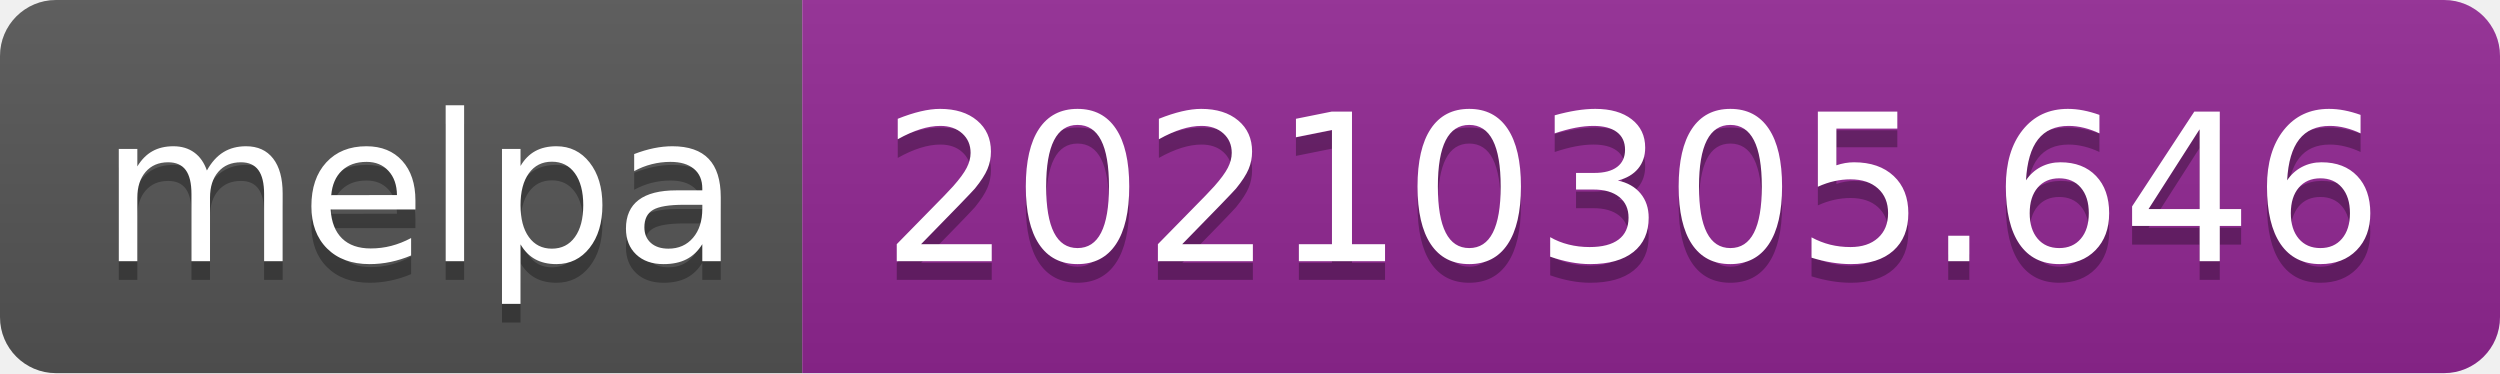
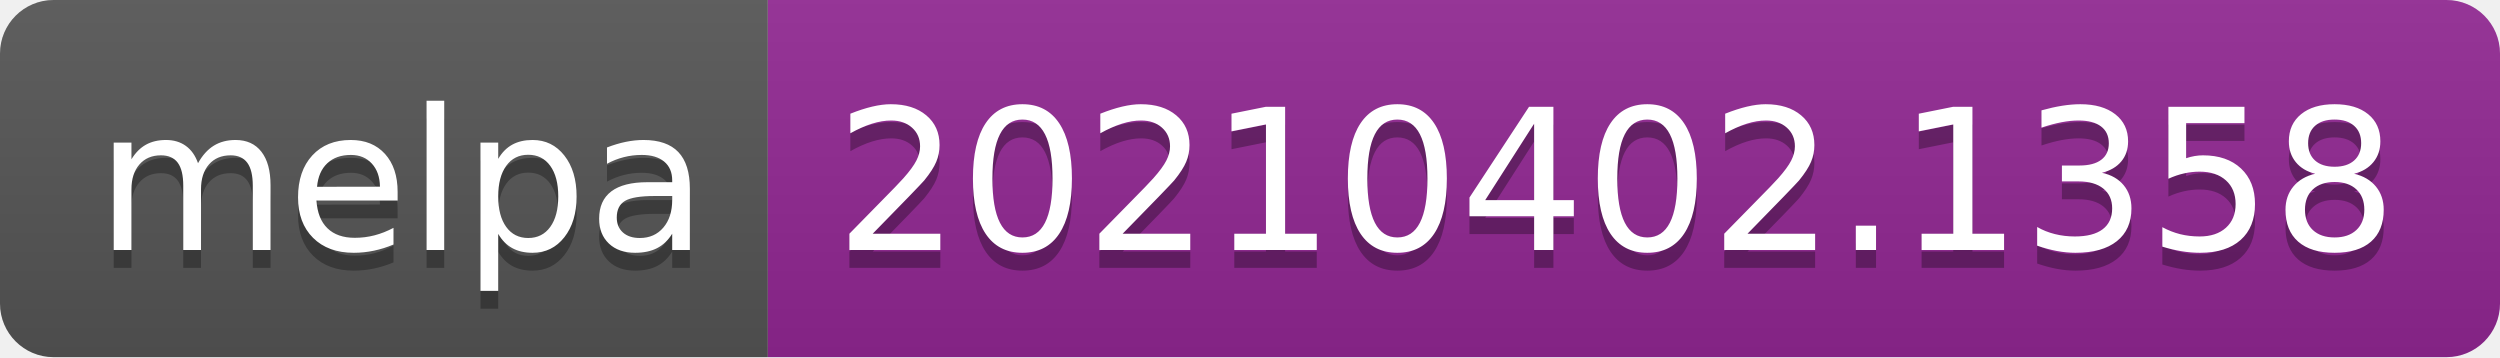
- <svg xmlns="http://www.w3.org/2000/svg" width="134" height="20" role="img" aria-label="melpa: 20210305.646">
+ <svg xmlns="http://www.w3.org/2000/svg" width="140" height="20" role="img" aria-label="melpa: 20210402.1358">
  <linearGradient id="s" x2="0" y2="100%">
    <stop offset="0" stop-color="#bbb" stop-opacity=".1" />
    <stop offset="1" stop-opacity=".1" />
  </linearGradient>
  <clipPath id="r">
-     <rect width="134" height="20" rx="3" fill="#fff" />
+     <rect width="140" height="20" rx="3" fill="#fff" />
  </clipPath>
  <g clip-path="url(#r)">
    <rect width="43" height="20" fill="#555" />
-     <rect x="43" width="91" height="20" fill="#922793" />
-     <rect width="134" height="20" fill="url(#s)" />
+     <rect x="43" width="97" height="20" fill="#922793" />
+     <rect width="140" height="20" fill="url(#s)" />
  </g>
  <g fill="#fff" text-anchor="middle" font-family="Verdana,Geneva,DejaVu Sans,sans-serif" text-rendering="geometricPrecision" font-size="110">
    <text aria-hidden="true" x="225" y="150" fill="#010101" fill-opacity=".3" transform="scale(.1)" textLength="330">melpa</text>
    <text x="225" y="140" transform="scale(.1)" fill="#fff" textLength="330">melpa</text>
-     <text aria-hidden="true" x="875" y="150" fill="#010101" fill-opacity=".3" transform="scale(.1)" textLength="810">20210305.646</text>
-     <text x="875" y="140" transform="scale(.1)" fill="#fff" textLength="810">20210305.646</text>
+     <text aria-hidden="true" x="905" y="150" fill="#010101" fill-opacity=".3" transform="scale(.1)" textLength="870">20210402.1358</text>
+     <text x="905" y="140" transform="scale(.1)" fill="#fff" textLength="870">20210402.1358</text>
  </g>
</svg>
